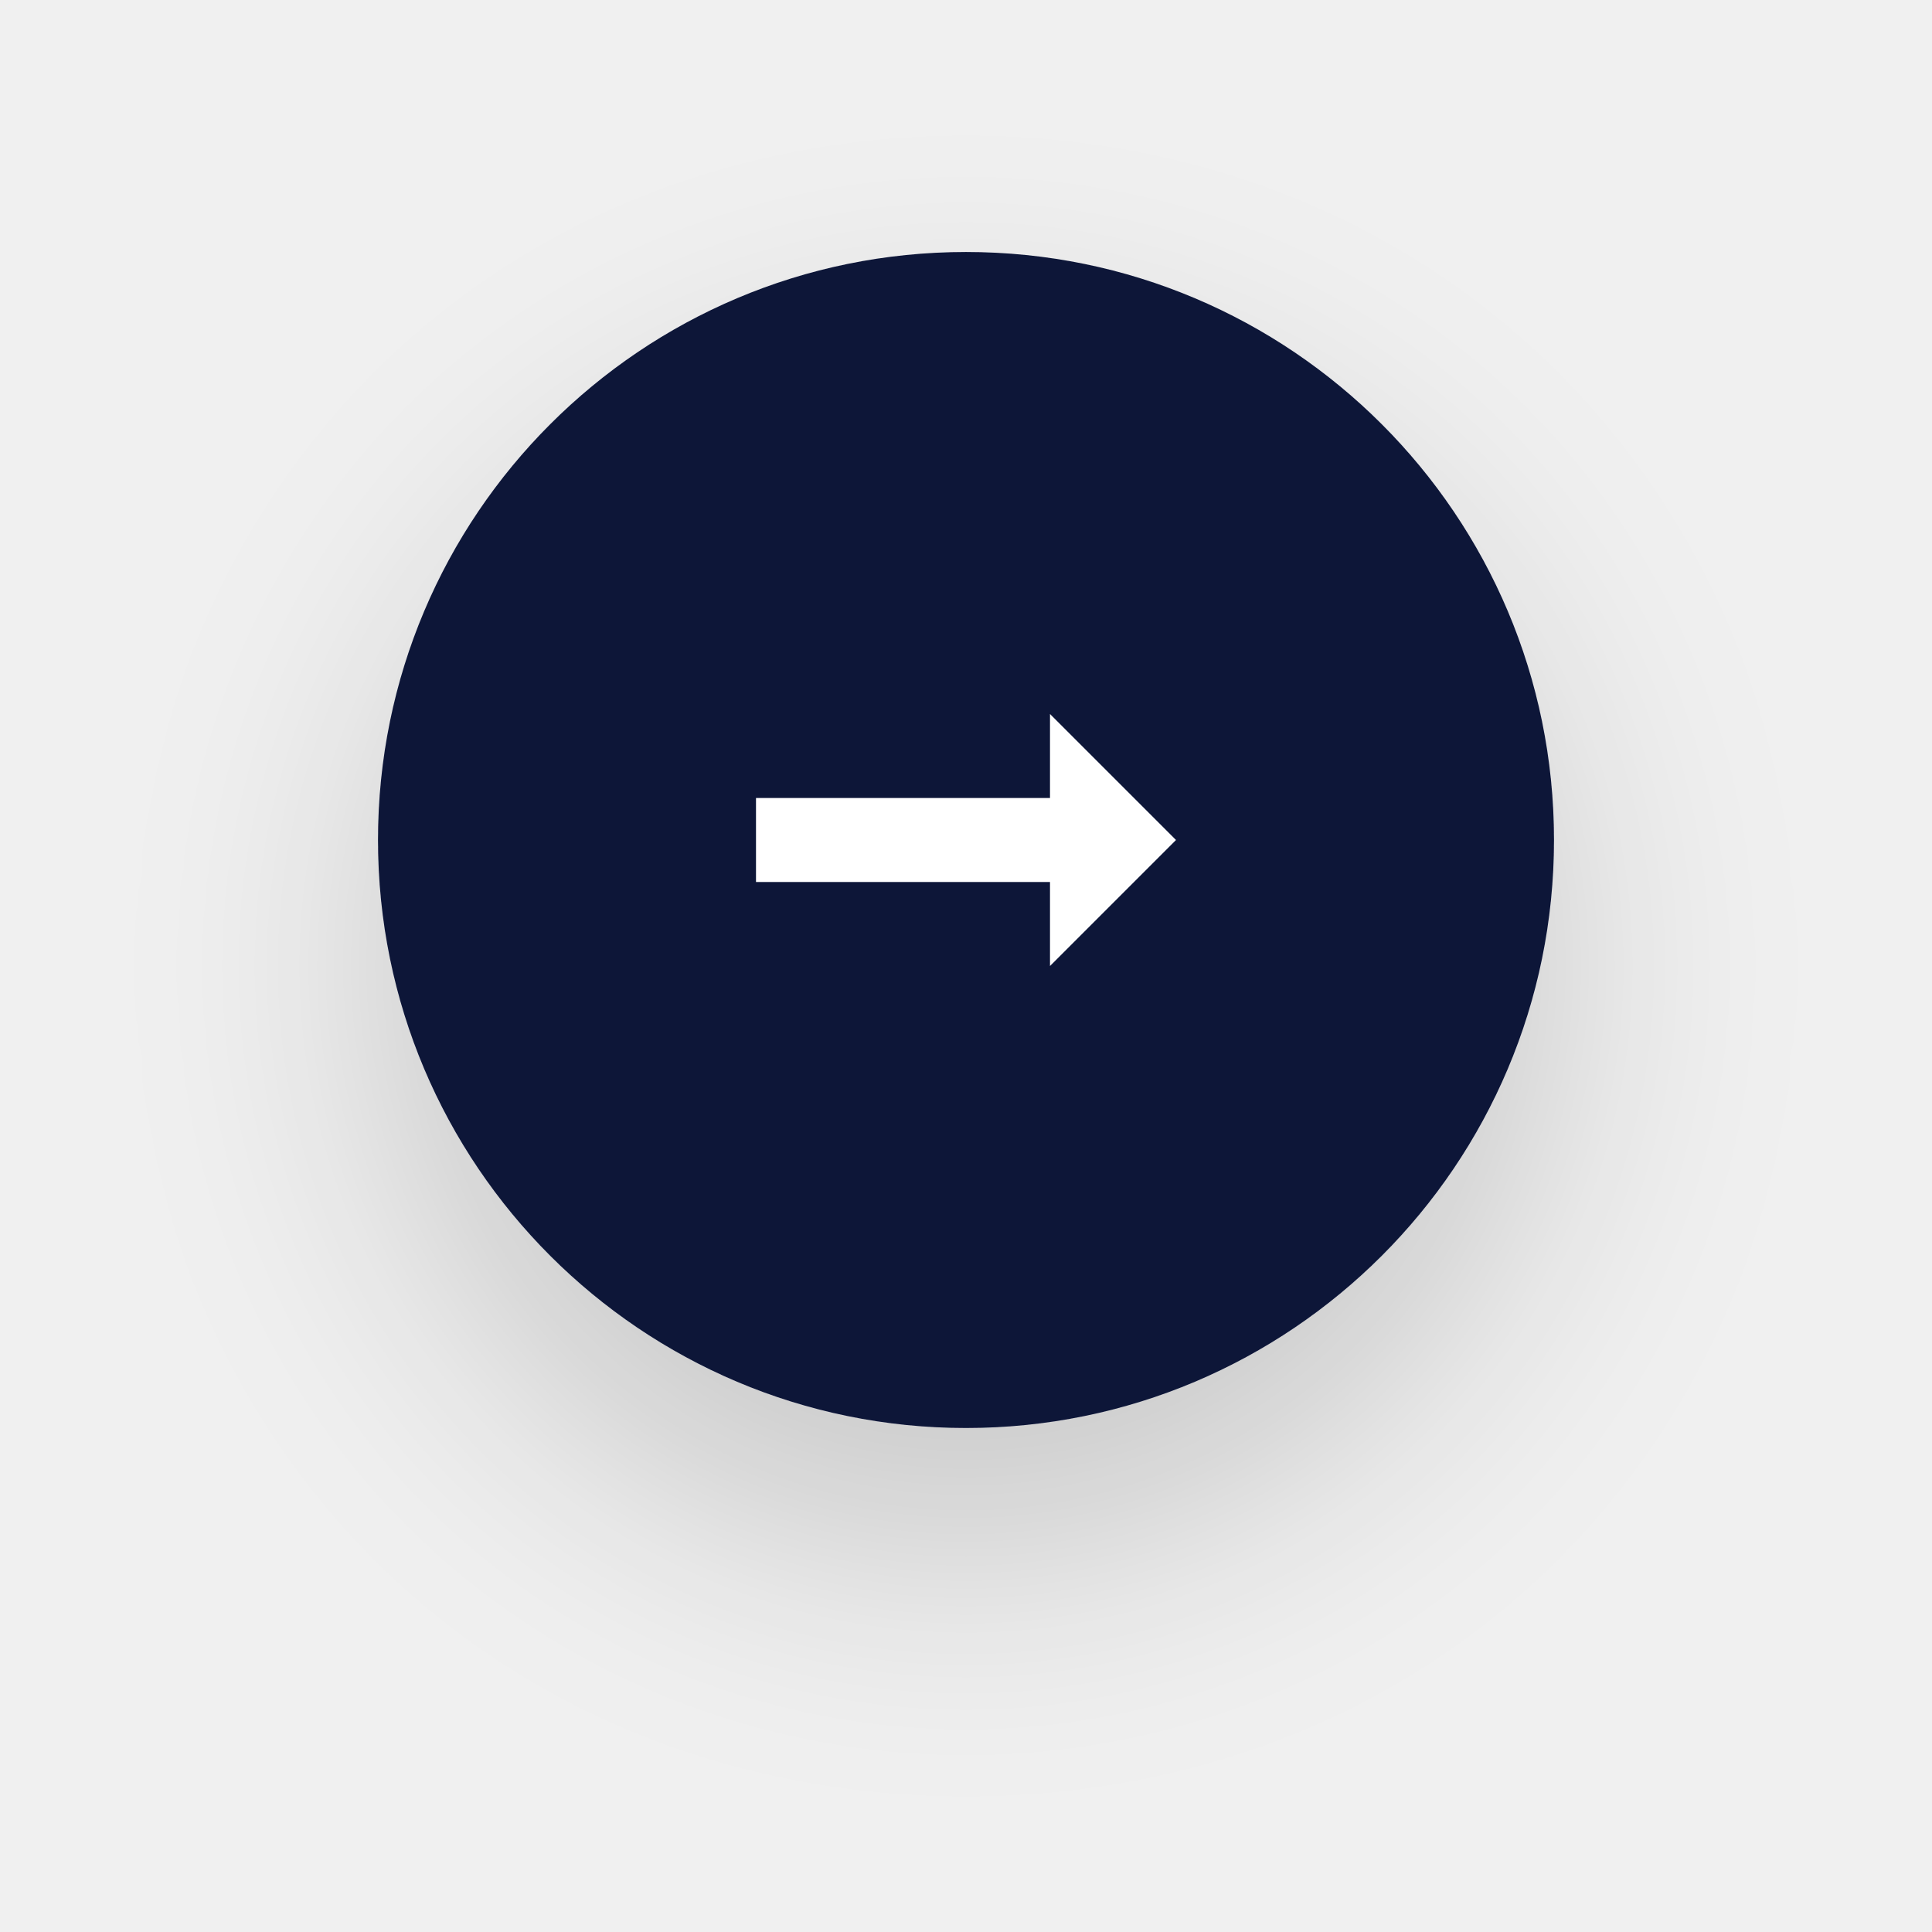
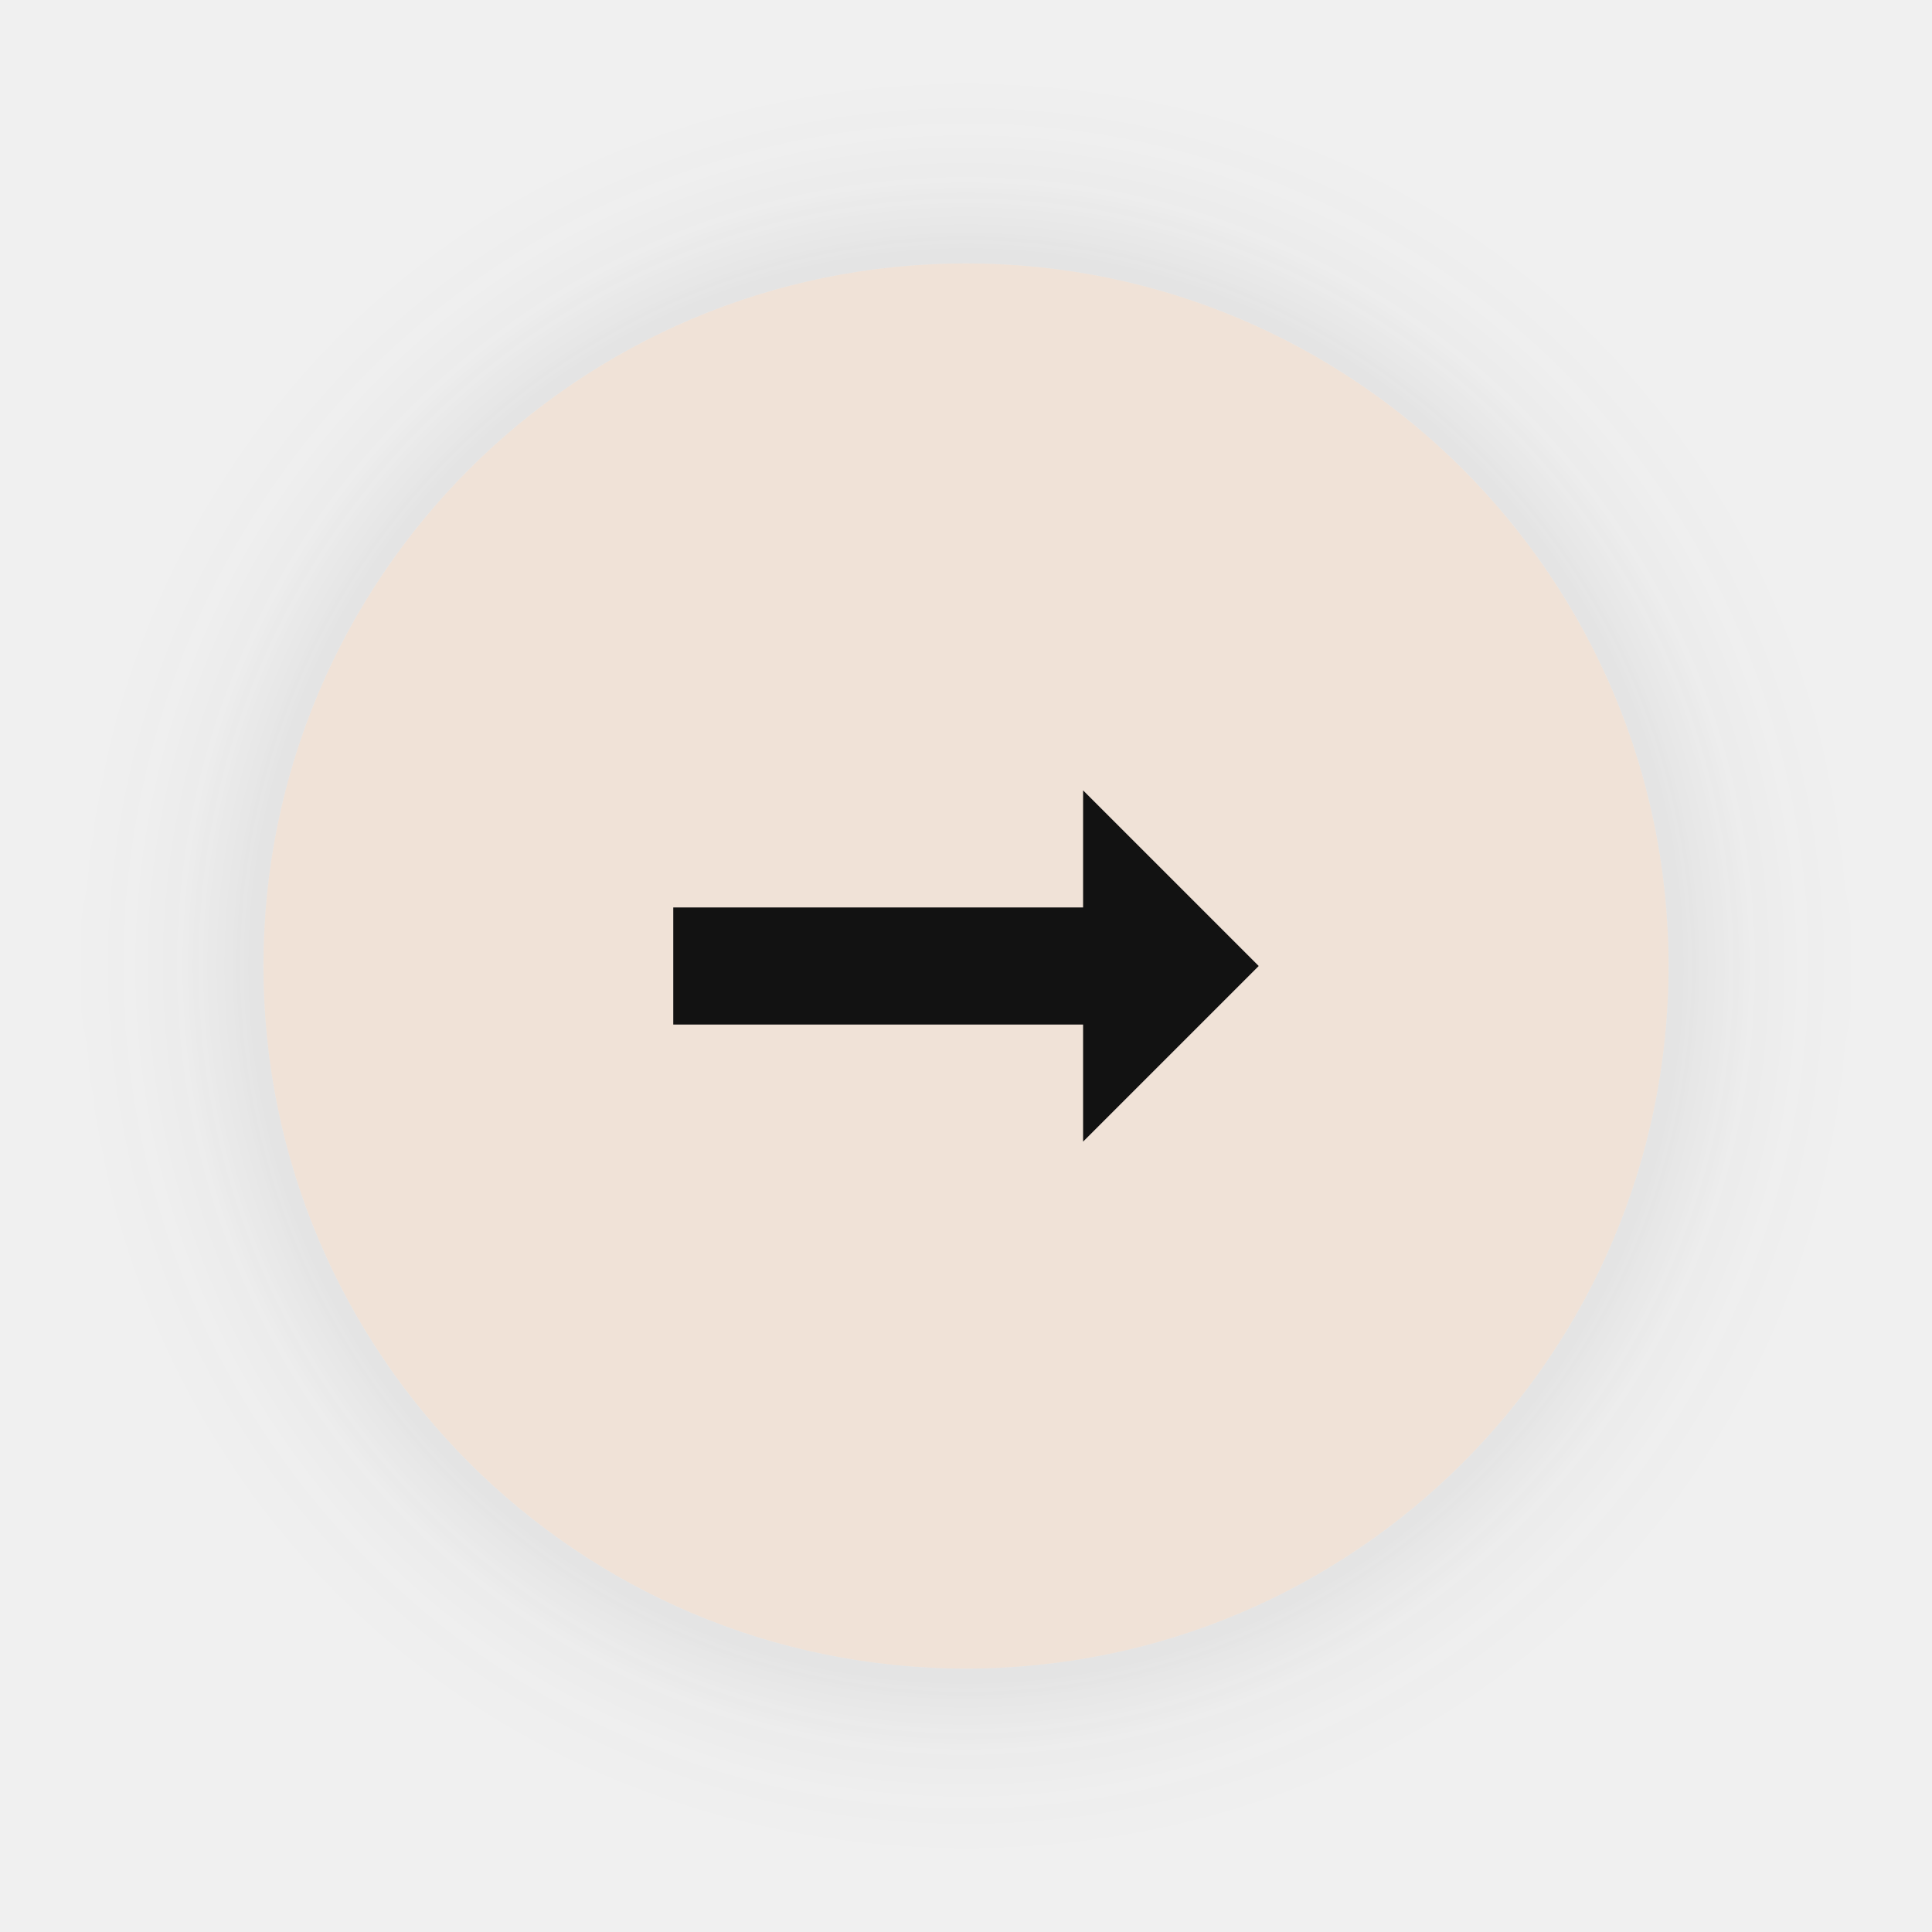
- <svg xmlns="http://www.w3.org/2000/svg" width="46" height="46" viewBox="0 0 46 46">
+ <svg xmlns="http://www.w3.org/2000/svg" width="33" height="33" viewBox="0 0 33 33">
  <defs>
-     <filter id="Ellipse_2" x="0" y="0" width="46" height="46" filterUnits="userSpaceOnUse">
-       <feOffset dy="3" input="SourceAlpha" />
-       <feGaussianBlur stdDeviation="3" result="blur" />
-       <feFlood flood-opacity="0.161" />
+     <filter id="Ellipse_2" x="0" y="0" width="33" height="33" filterUnits="userSpaceOnUse">
+       <feOffset input="SourceAlpha" />
+       <feGaussianBlur stdDeviation="1.5" result="blur" />
+       <feFlood flood-color="#7e7e7e" flood-opacity="0.235" />
      <feComposite operator="in" in2="blur" />
      <feComposite in="SourceGraphic" />
    </filter>
  </defs>
-   <g id="Group_11" data-name="Group 11" transform="translate(9 6)">
-     <g transform="matrix(1, 0, 0, 1, -9, -6)" filter="url(#Ellipse_2)">
-       <circle id="Ellipse_2-2" data-name="Ellipse 2" cx="14" cy="14" r="14" transform="translate(9 6)" fill="#081539" />
+   <g id="Group_8" data-name="Group 8" transform="translate(2.5 2.5)">
+     <g transform="matrix(1, 0, 0, 1, -2.5, -2.5)" filter="url(#Ellipse_2)">
+       <circle id="Ellipse_2-2" data-name="Ellipse 2" cx="12" cy="12" r="12" transform="translate(4.5 4.5)" fill="#f0e2d7" />
    </g>
-     <rect id="Rectangle_18" data-name="Rectangle 18" width="8" height="2" transform="translate(9 13)" fill="#fff" />
-     <path id="Polygon_3" data-name="Polygon 3" d="M3,0,6,3H0Z" transform="translate(19 11) rotate(90)" fill="#fff" />
+     <rect id="Rectangle_18" data-name="Rectangle 18" width="8" height="2" transform="translate(9 13)" fill="#121212" />
+     <path id="Polygon_3" data-name="Polygon 3" d="M3,0,6,3H0Z" transform="translate(19 11) rotate(90)" fill="#121212" />
  </g>
</svg>
